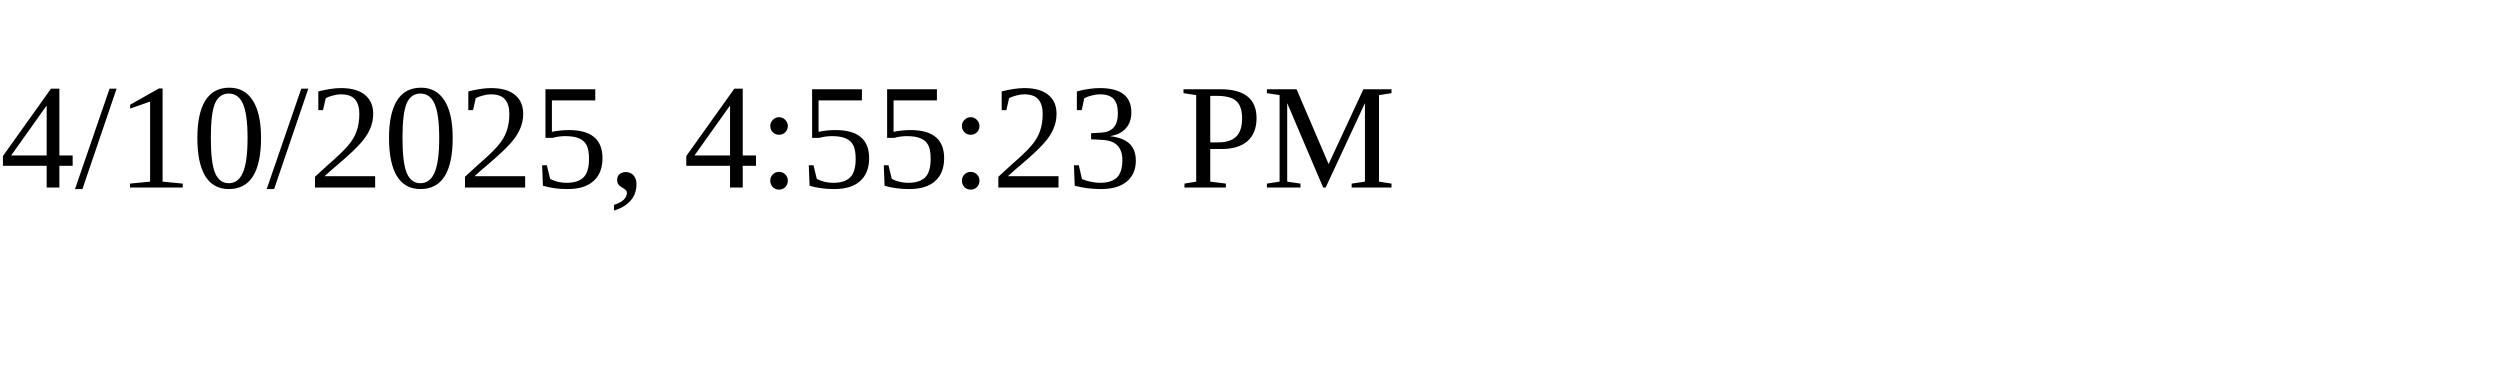
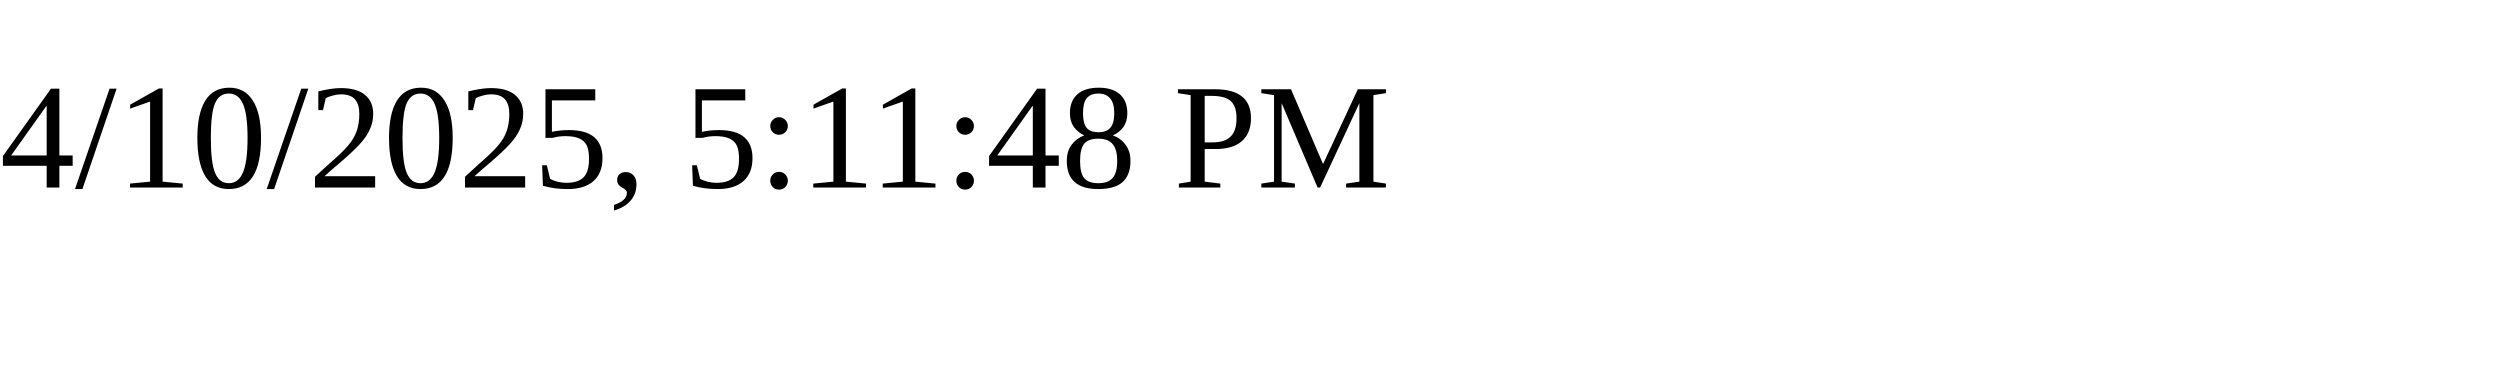
<svg xmlns="http://www.w3.org/2000/svg" height="30" width="200">
-   <text x="0" y="15">4/10/2025, 4:55:23 PM</text>
+   <text x="0" y="15">4/10/2025, 5:11:48 PM</text>
</svg>
